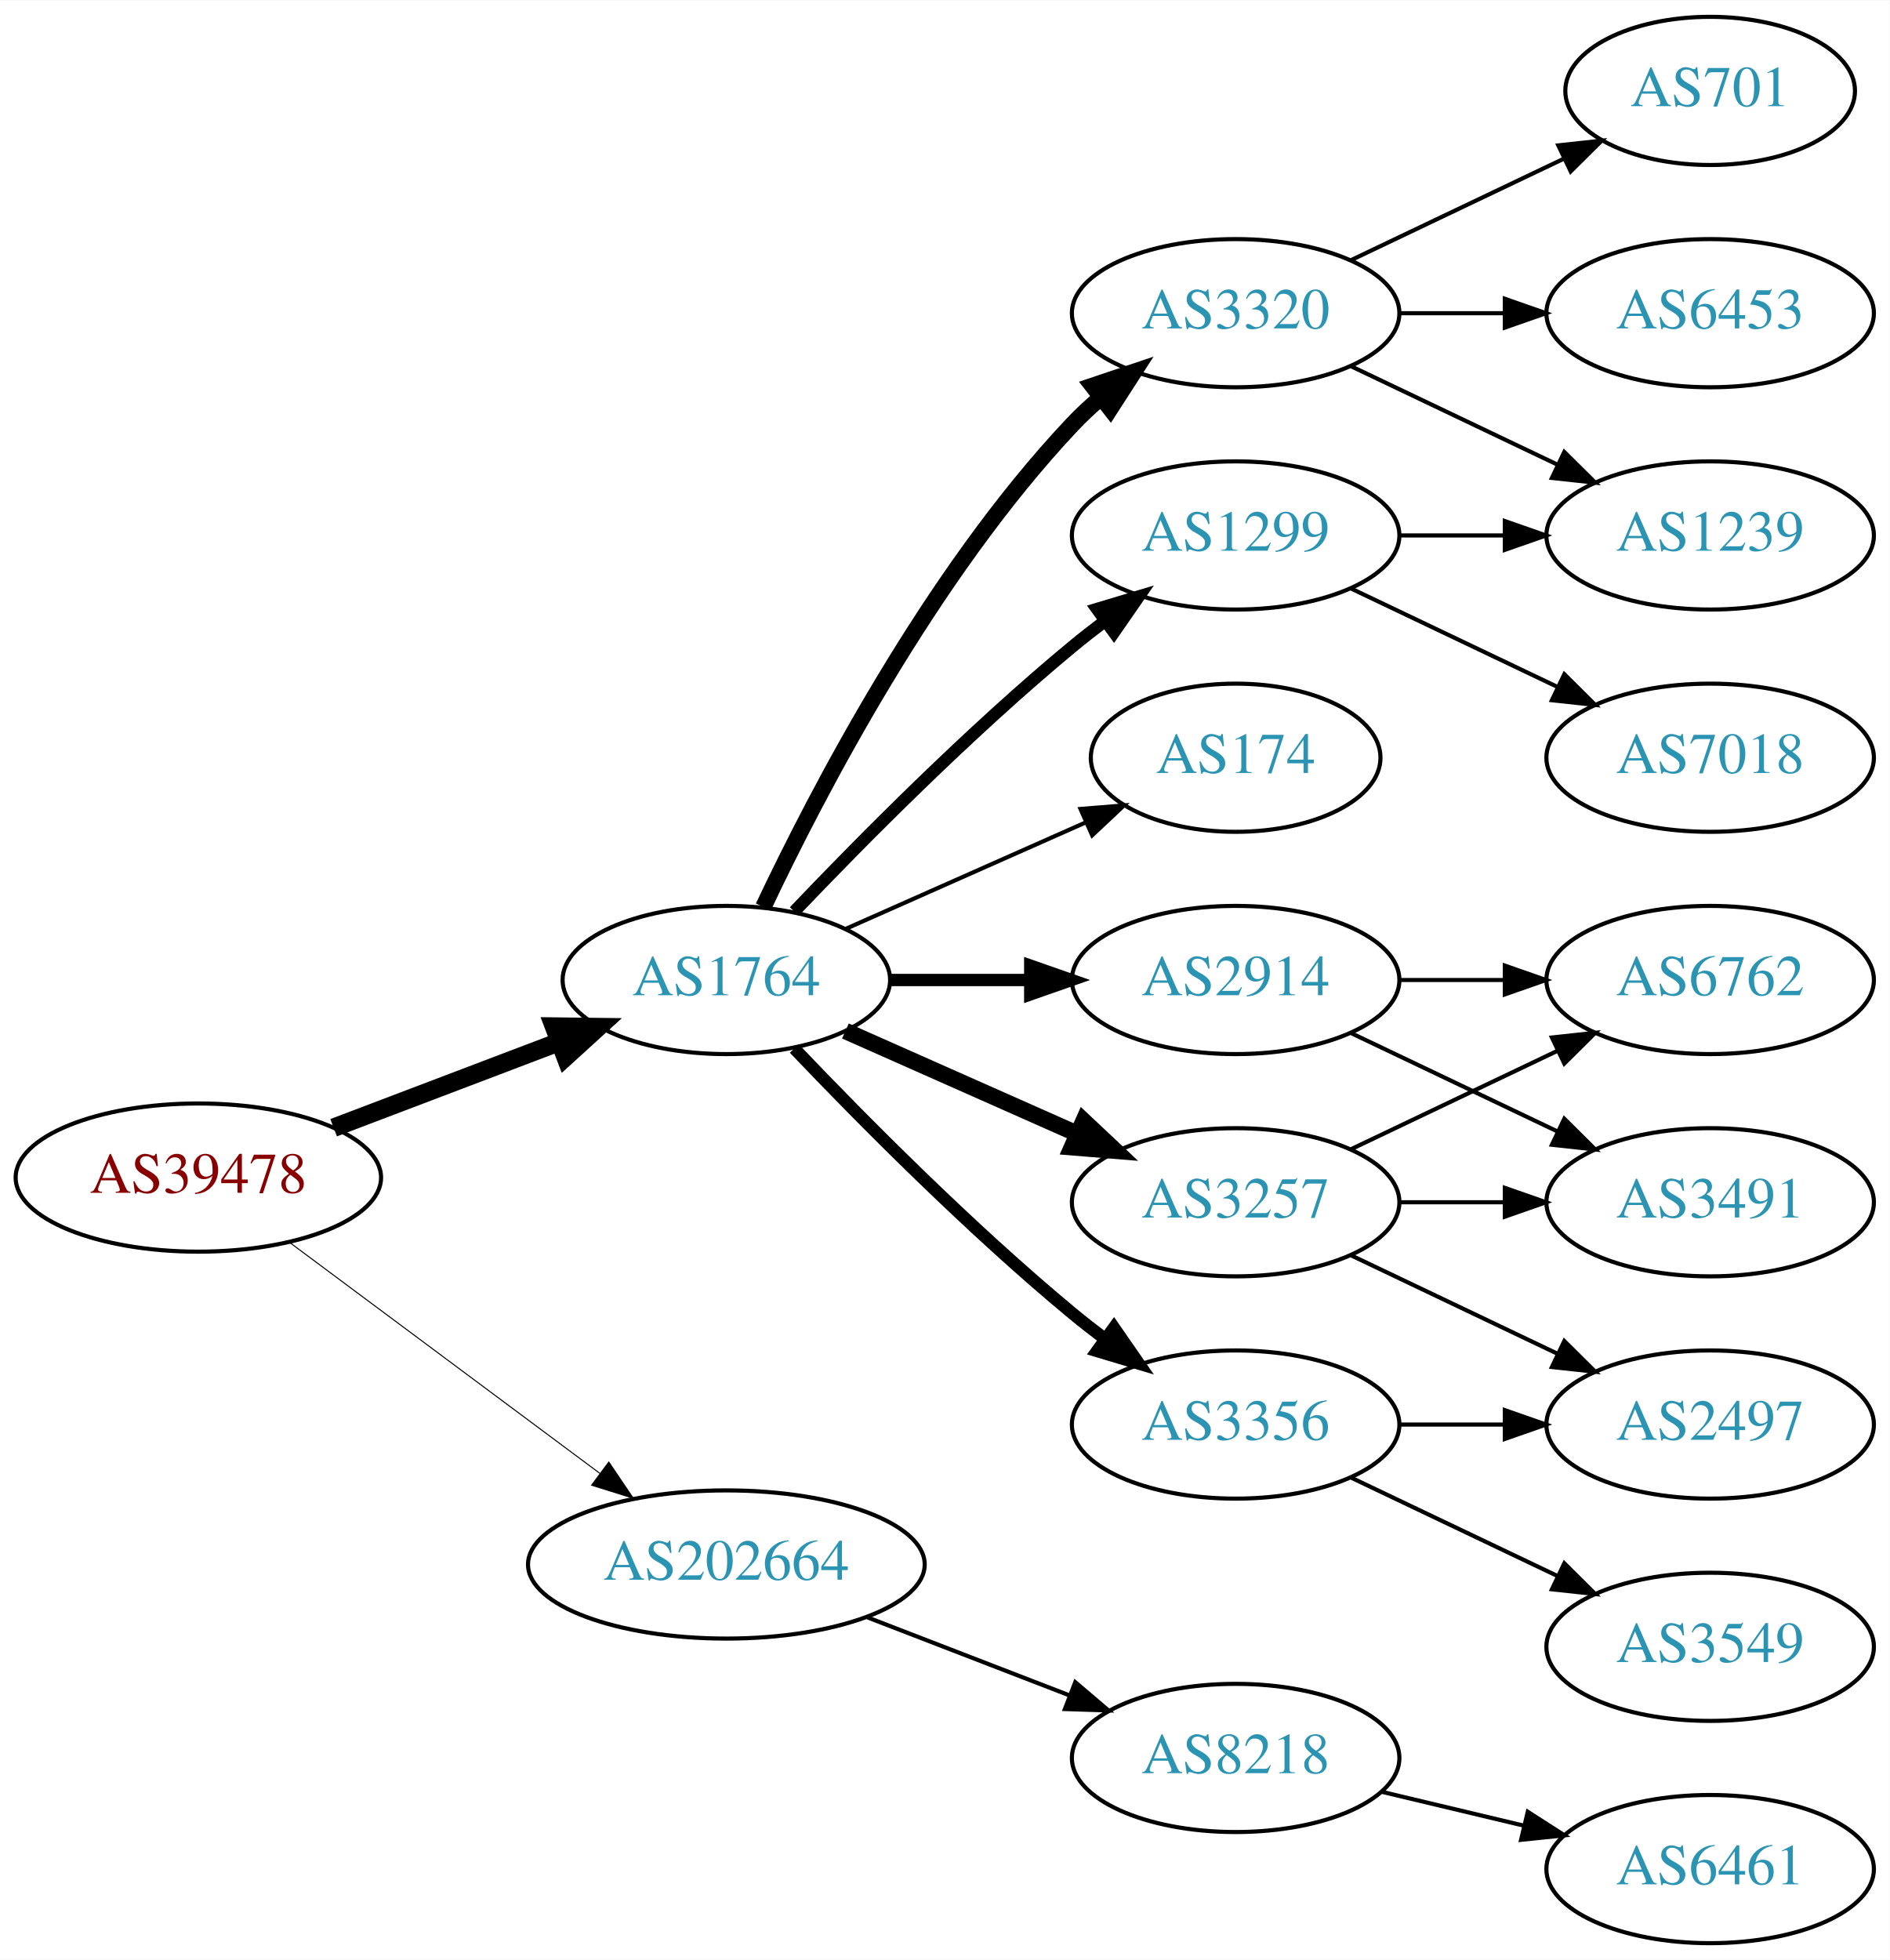
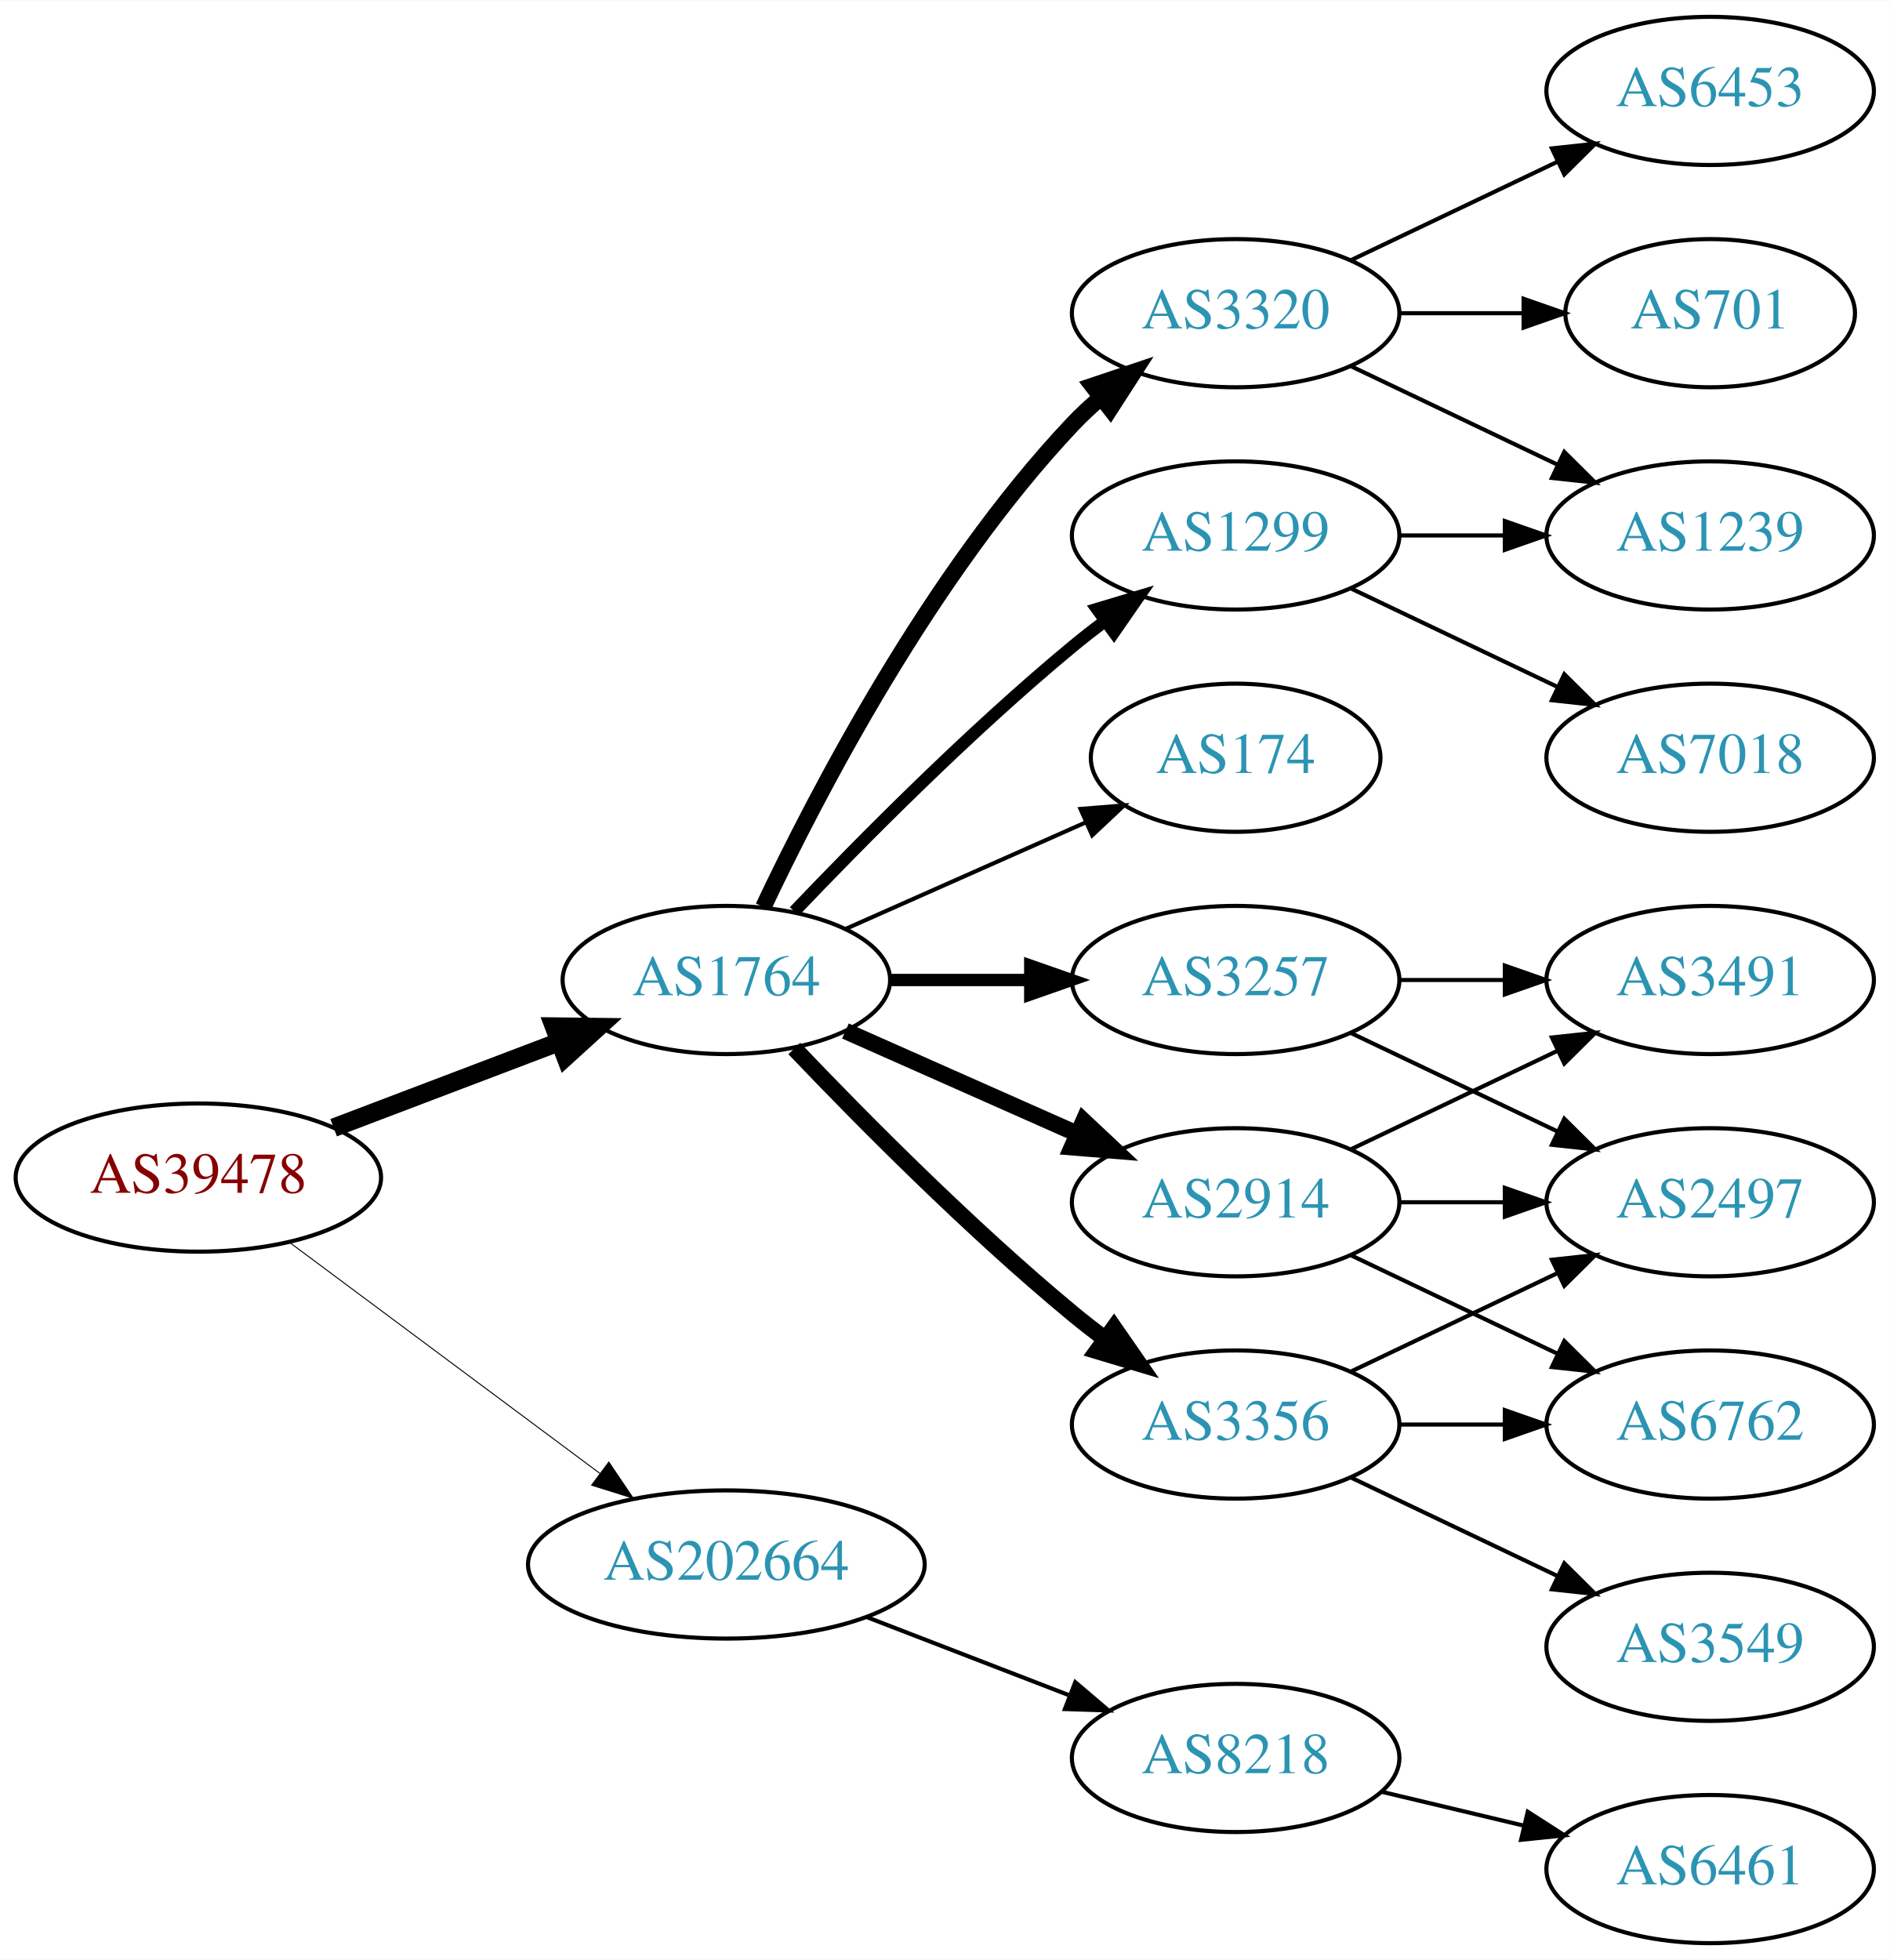
<svg xmlns="http://www.w3.org/2000/svg" xmlns:xlink="http://www.w3.org/1999/xlink" width="459pt" height="476pt" viewBox="0.00 0.00 459.17 476.00">
  <g id="graph0" class="graph" transform="scale(1 1) rotate(0) translate(4 472)">
    <polygon fill="white" stroke="none" points="-4,4 -4,-472 455.17,-472 455.17,4 -4,4" />
    <g id="node1" class="node">
      <g id="a_node1">
        <a xlink:href="/asn/39478" xlink:title="AS39478 ~ ASFINAG [AT]">
          <ellipse fill="#ffffff" stroke="black" cx="44.196" cy="-186" rx="44.393" ry="18" />
          <text text-anchor="middle" x="44.196" y="-182.3" font-family="Times,serif" font-size="14.00" fill="#880000">AS39478</text>
        </a>
      </g>
    </g>
    <g id="node2" class="node">
      <g id="a_node2">
        <a xlink:href="/asn/1764" xlink:title="AS1764 ~ NEXTLAYER-AS [AT]">
          <ellipse fill="#ffffff" stroke="black" cx="172.488" cy="-234" rx="39.794" ry="18" />
          <text text-anchor="middle" x="172.488" y="-230.3" font-family="Times,serif" font-size="14.00" fill="#2c94b3">AS1764</text>
        </a>
      </g>
    </g>
    <g id="edge1" class="edge">
      <path fill="none" stroke="black" stroke-width="4.5" d="M77.065,-198.112C93.712,-204.439 114.238,-212.241 131.896,-218.952" />
      <polygon fill="black" stroke="black" stroke-width="4.5" points="130.622,-222.68 141.368,-222.552 133.42,-215.319 130.622,-222.68" />
    </g>
    <g id="node3" class="node">
      <g id="a_node3">
        <a xlink:href="/asn/202664" xlink:title="AS202664 ~ AS Jumper GmbH [AT]">
          <ellipse fill="#ffffff" stroke="black" cx="172.488" cy="-92" rx="48.192" ry="18" />
          <text text-anchor="middle" x="172.488" y="-88.3" font-family="Times,serif" font-size="14.00" fill="#2c94b3">AS202664</text>
        </a>
      </g>
    </g>
    <g id="edge2" class="edge">
-       <path fill="none" stroke="black" stroke-width="0.25" d="M66.335,-170.267C86.972,-154.906 118.566,-131.39 141.737,-114.144" />
-       <polygon fill="black" stroke="black" stroke-width="0.25" points="143.925,-116.878 149.857,-108.1 139.746,-111.263 143.925,-116.878" />
+       <path fill="none" stroke="black" stroke-width="0.237" d="M66.335,-170.267C86.972,-154.906 118.566,-131.39 141.737,-114.144" />
+       <polygon fill="black" stroke="black" stroke-width="0.237" points="143.925,-116.878 149.857,-108.1 139.746,-111.263 143.925,-116.878" />
    </g>
    <g id="node4" class="node">
      <g id="a_node4">
-         <a xlink:href="/asn/1299" xlink:title="AS1299 ~ Telia Carrier [EU]">
-           <ellipse fill="#ffffff" stroke="black" cx="296.23" cy="-342" rx="39.794" ry="18" />
-           <text text-anchor="middle" x="296.23" y="-338.3" font-family="Times,serif" font-size="14.00" fill="#2c94b3">AS1299</text>
+         <a xlink:href="/asn/2914" xlink:title="AS2914 ~ NTT America, Inc. [US]">
+           <ellipse fill="#ffffff" stroke="black" cx="296.23" cy="-180" rx="39.794" ry="18" />
+           <text text-anchor="middle" x="296.23" y="-176.3" font-family="Times,serif" font-size="14.00" fill="#2c94b3">AS2914</text>
        </a>
      </g>
    </g>
    <g id="edge3" class="edge">
-       <path fill="none" stroke="black" stroke-width="3" d="M189,-250.643C205.17,-267.616 231.593,-294.323 256.584,-315 259.106,-317.087 261.784,-319.181 264.507,-321.229" />
-       <polygon fill="black" stroke="black" stroke-width="3" points="262.553,-324.136 272.7,-327.181 266.667,-318.472 262.553,-324.136" />
+       <path fill="none" stroke="black" stroke-width="4" d="M201.418,-221.611C218.156,-214.187 239.65,-204.653 257.84,-196.585" />
+       <polygon fill="black" stroke="black" stroke-width="4" points="259.286,-199.772 267.008,-192.518 256.448,-193.373 259.286,-199.772" />
    </g>
    <g id="node5" class="node">
      <g id="a_node5">
-         <a xlink:href="/asn/2914" xlink:title="AS2914 ~ NTT America, Inc. [US]">
+         <a xlink:href="/asn/3257" xlink:title="AS3257 ~ GTT [DE]">
          <ellipse fill="#ffffff" stroke="black" cx="296.23" cy="-234" rx="39.794" ry="18" />
-           <text text-anchor="middle" x="296.23" y="-230.3" font-family="Times,serif" font-size="14.00" fill="#2c94b3">AS2914</text>
+           <text text-anchor="middle" x="296.23" y="-230.3" font-family="Times,serif" font-size="14.00" fill="#2c94b3">AS3257</text>
        </a>
      </g>
    </g>
    <g id="edge4" class="edge">
      <path fill="none" stroke="black" stroke-width="3" d="M212.343,-234C223.105,-234 234.928,-234 246.189,-234" />
      <polygon fill="black" stroke="black" stroke-width="3" points="246.327,-237.5 256.327,-234 246.327,-230.5 246.327,-237.5" />
    </g>
    <g id="node6" class="node">
      <g id="a_node6">
        <a xlink:href="/asn/3356" xlink:title="AS3356 ~ Level 3 Parent, LLC [US]">
          <ellipse fill="#ffffff" stroke="black" cx="296.23" cy="-126" rx="39.794" ry="18" />
          <text text-anchor="middle" x="296.23" y="-122.3" font-family="Times,serif" font-size="14.00" fill="#2c94b3">AS3356</text>
        </a>
      </g>
    </g>
    <g id="edge5" class="edge">
-       <path fill="none" stroke="black" stroke-width="3" d="M189,-217.357C205.17,-200.384 231.593,-173.677 256.584,-153 259.106,-150.913 261.784,-148.819 264.507,-146.771" />
-       <polygon fill="black" stroke="black" stroke-width="3" points="266.667,-149.528 272.7,-140.819 262.553,-143.864 266.667,-149.528" />
+       <path fill="none" stroke="black" stroke-width="4" d="M189,-217.357C205.17,-200.384 231.593,-173.677 256.584,-153 259.106,-150.913 261.784,-148.819 264.507,-146.771" />
+       <polygon fill="black" stroke="black" stroke-width="4" points="266.667,-149.528 272.7,-140.819 262.553,-143.864 266.667,-149.528" />
    </g>
    <g id="node7" class="node">
      <g id="a_node7">
-         <a xlink:href="/asn/3257" xlink:title="AS3257 ~ GTT [DE]">
-           <ellipse fill="#ffffff" stroke="black" cx="296.23" cy="-180" rx="39.794" ry="18" />
-           <text text-anchor="middle" x="296.23" y="-176.3" font-family="Times,serif" font-size="14.00" fill="#2c94b3">AS3257</text>
+         <a xlink:href="/asn/1299" xlink:title="AS1299 ~ Telia Carrier [EU]">
+           <ellipse fill="#ffffff" stroke="black" cx="296.23" cy="-342" rx="39.794" ry="18" />
+           <text text-anchor="middle" x="296.23" y="-338.3" font-family="Times,serif" font-size="14.00" fill="#2c94b3">AS1299</text>
        </a>
      </g>
    </g>
    <g id="edge6" class="edge">
-       <path fill="none" stroke="black" stroke-width="4" d="M201.418,-221.611C218.156,-214.187 239.65,-204.653 257.84,-196.585" />
-       <polygon fill="black" stroke="black" stroke-width="4" points="259.286,-199.772 267.008,-192.518 256.448,-193.373 259.286,-199.772" />
+       <path fill="none" stroke="black" stroke-width="3" d="M189,-250.643C205.17,-267.616 231.593,-294.323 256.584,-315 259.106,-317.087 261.784,-319.181 264.507,-321.229" />
+       <polygon fill="black" stroke="black" stroke-width="3" points="262.553,-324.136 272.7,-327.181 266.667,-318.472 262.553,-324.136" />
    </g>
    <g id="node8" class="node">
      <g id="a_node8">
        <a xlink:href="/asn/3320" xlink:title="AS3320 ~ DTAG [DE]">
          <ellipse fill="#ffffff" stroke="black" cx="296.23" cy="-396" rx="39.794" ry="18" />
          <text text-anchor="middle" x="296.23" y="-392.3" font-family="Times,serif" font-size="14.00" fill="#2c94b3">AS3320</text>
        </a>
      </g>
    </g>
    <g id="edge7" class="edge">
      <path fill="none" stroke="black" stroke-width="4" d="M181.473,-251.736C194.409,-279.123 222.019,-332.368 256.584,-369 258.637,-371.177 260.893,-373.282 263.25,-375.293" />
      <polygon fill="black" stroke="black" stroke-width="4" points="261.474,-378.346 271.515,-381.727 265.774,-372.822 261.474,-378.346" />
    </g>
    <g id="node9" class="node">
      <g id="a_node9">
        <a xlink:href="/asn/174" xlink:title="AS174 ~ Cogent Communications [US]">
          <ellipse fill="#ffffff" stroke="black" cx="296.23" cy="-288" rx="35.194" ry="18" />
          <text text-anchor="middle" x="296.23" y="-284.3" font-family="Times,serif" font-size="14.00" fill="#2c94b3">AS174</text>
        </a>
      </g>
    </g>
    <g id="edge8" class="edge">
      <path fill="none" stroke="black" d="M201.418,-246.389C218.754,-254.078 241.191,-264.031 259.776,-272.274" />
      <polygon fill="black" stroke="black" points="258.536,-275.553 269.096,-276.408 261.374,-269.154 258.536,-275.553" />
    </g>
    <g id="node18" class="node">
      <g id="a_node18">
        <a xlink:href="/asn/8218" xlink:title="AS8218 ~ legacy Neotelecoms [FR]">
          <ellipse fill="#ffffff" stroke="black" cx="296.23" cy="-45" rx="39.794" ry="18" />
          <text text-anchor="middle" x="296.23" y="-41.3" font-family="Times,serif" font-size="14.00" fill="#2c94b3">AS8218</text>
        </a>
      </g>
    </g>
-     <g id="edge21" class="edge">
+     <g id="edge22" class="edge">
      <path fill="none" stroke="black" d="M206.754,-79.157C221.913,-73.305 239.969,-66.334 255.804,-60.221" />
      <polygon fill="black" stroke="black" points="257.263,-63.409 265.332,-56.543 254.742,-56.879 257.263,-63.409" />
    </g>
    <g id="node10" class="node">
      <g id="a_node10">
+         <a xlink:href="/asn/2497" xlink:title="AS2497 ~ Internet Initiative Japan Inc. [JP]">
+           <ellipse fill="#ffffff" stroke="black" cx="411.523" cy="-180" rx="39.794" ry="18" />
+           <text text-anchor="middle" x="411.523" y="-176.3" font-family="Times,serif" font-size="14.00" fill="#2c94b3">AS2497</text>
+         </a>
+       </g>
+     </g>
+     <g id="edge17" class="edge">
+       <path fill="none" stroke="black" d="M335.902,-180C344.105,-180 352.869,-180 361.401,-180" />
+       <polygon fill="black" stroke="black" points="361.641,-183.5 371.641,-180 361.641,-176.5 361.641,-183.5" />
+     </g>
+     <g id="node11" class="node">
+       <g id="a_node11">
+         <a xlink:href="/asn/3491" xlink:title="AS3491 ~ PCCW Global, Inc. [US]">
+           <ellipse fill="#ffffff" stroke="black" cx="411.523" cy="-234" rx="39.794" ry="18" />
+           <text text-anchor="middle" x="411.523" y="-230.3" font-family="Times,serif" font-size="14.00" fill="#2c94b3">AS3491</text>
+         </a>
+       </g>
+     </g>
+     <g id="edge18" class="edge">
+       <path fill="none" stroke="black" d="M324.367,-192.934C339.361,-200.081 358.182,-209.052 374.405,-216.785" />
+       <polygon fill="black" stroke="black" points="373.075,-220.028 383.608,-221.171 376.087,-213.709 373.075,-220.028" />
+     </g>
+     <g id="node12" class="node">
+       <g id="a_node12">
+         <a xlink:href="/asn/6762" xlink:title="AS6762 ~ TELECOM ITALIA SPARKLE S.p.A. [IT]">
+           <ellipse fill="#ffffff" stroke="black" cx="411.523" cy="-126" rx="39.794" ry="18" />
+           <text text-anchor="middle" x="411.523" y="-122.3" font-family="Times,serif" font-size="14.00" fill="#2c94b3">AS6762</text>
+         </a>
+       </g>
+     </g>
+     <g id="edge19" class="edge">
+       <path fill="none" stroke="black" d="M324.367,-167.066C339.361,-159.919 358.182,-150.948 374.405,-143.215" />
+       <polygon fill="black" stroke="black" points="376.087,-146.291 383.608,-138.829 373.075,-139.972 376.087,-146.291" />
+     </g>
+     <g id="edge9" class="edge">
+       <path fill="none" stroke="black" d="M324.367,-221.066C339.361,-213.919 358.182,-204.948 374.405,-197.215" />
+       <polygon fill="black" stroke="black" points="376.087,-200.291 383.608,-192.829 373.075,-193.972 376.087,-200.291" />
+     </g>
+     <g id="edge10" class="edge">
+       <path fill="none" stroke="black" d="M335.902,-234C344.105,-234 352.869,-234 361.401,-234" />
+       <polygon fill="black" stroke="black" points="361.641,-237.5 371.641,-234 361.641,-230.5 361.641,-237.5" />
+     </g>
+     <g id="edge11" class="edge">
+       <path fill="none" stroke="black" d="M324.367,-138.934C339.361,-146.081 358.182,-155.052 374.405,-162.785" />
+       <polygon fill="black" stroke="black" points="373.075,-166.028 383.608,-167.171 376.087,-159.709 373.075,-166.028" />
+     </g>
+     <g id="edge12" class="edge">
+       <path fill="none" stroke="black" d="M335.902,-126C344.105,-126 352.869,-126 361.401,-126" />
+       <polygon fill="black" stroke="black" points="361.641,-129.5 371.641,-126 361.641,-122.5 361.641,-129.5" />
+     </g>
+     <g id="node13" class="node">
+       <g id="a_node13">
+         <a xlink:href="/asn/3549" xlink:title="AS3549 ~ Level 3 Parent, LLC [US]">
+           <ellipse fill="#ffffff" stroke="black" cx="411.523" cy="-72" rx="39.794" ry="18" />
+           <text text-anchor="middle" x="411.523" y="-68.3" font-family="Times,serif" font-size="14.00" fill="#2c94b3">AS3549</text>
+         </a>
+       </g>
+     </g>
+     <g id="edge13" class="edge">
+       <path fill="none" stroke="black" d="M324.367,-113.066C339.361,-105.919 358.182,-96.948 374.405,-89.215" />
+       <polygon fill="black" stroke="black" points="376.087,-92.291 383.608,-84.829 373.075,-85.972 376.087,-92.291" />
+     </g>
+     <g id="node16" class="node">
+       <g id="a_node16">
        <a xlink:href="/asn/1239" xlink:title="AS1239 ~ Sprint [US]">
          <ellipse fill="#ffffff" stroke="black" cx="411.523" cy="-342" rx="39.794" ry="18" />
          <text text-anchor="middle" x="411.523" y="-338.3" font-family="Times,serif" font-size="14.00" fill="#2c94b3">AS1239</text>
        </a>
      </g>
    </g>
-     <g id="edge9" class="edge">
+     <g id="edge20" class="edge">
      <path fill="none" stroke="black" d="M335.902,-342C344.105,-342 352.869,-342 361.401,-342" />
      <polygon fill="black" stroke="black" points="361.641,-345.5 371.641,-342 361.641,-338.5 361.641,-345.5" />
    </g>
-     <g id="node11" class="node">
-       <g id="a_node11">
+     <g id="node17" class="node">
+       <g id="a_node17">
        <a xlink:href="/asn/7018" xlink:title="AS7018 ~ AT&amp;T Services, Inc. [US]">
          <ellipse fill="#ffffff" stroke="black" cx="411.523" cy="-288" rx="39.794" ry="18" />
          <text text-anchor="middle" x="411.523" y="-284.3" font-family="Times,serif" font-size="14.00" fill="#2c94b3">AS7018</text>
        </a>
      </g>
    </g>
-     <g id="edge10" class="edge">
+     <g id="edge21" class="edge">
      <path fill="none" stroke="black" d="M324.367,-329.066C339.361,-321.919 358.182,-312.948 374.405,-305.215" />
      <polygon fill="black" stroke="black" points="376.087,-308.291 383.608,-300.829 373.075,-301.972 376.087,-308.291" />
    </g>
-     <g id="node12" class="node">
-       <g id="a_node12">
-         <a xlink:href="/asn/6762" xlink:title="AS6762 ~ TELECOM ITALIA SPARKLE S.p.A. [IT]">
-           <ellipse fill="#ffffff" stroke="black" cx="411.523" cy="-234" rx="39.794" ry="18" />
-           <text text-anchor="middle" x="411.523" y="-230.3" font-family="Times,serif" font-size="14.00" fill="#2c94b3">AS6762</text>
-         </a>
-       </g>
-     </g>
-     <g id="edge11" class="edge">
-       <path fill="none" stroke="black" d="M335.902,-234C344.105,-234 352.869,-234 361.401,-234" />
-       <polygon fill="black" stroke="black" points="361.641,-237.5 371.641,-234 361.641,-230.5 361.641,-237.5" />
-     </g>
-     <g id="node13" class="node">
-       <g id="a_node13">
-         <a xlink:href="/asn/3491" xlink:title="AS3491 ~ PCCW Global, Inc. [US]">
-           <ellipse fill="#ffffff" stroke="black" cx="411.523" cy="-180" rx="39.794" ry="18" />
-           <text text-anchor="middle" x="411.523" y="-176.3" font-family="Times,serif" font-size="14.00" fill="#2c94b3">AS3491</text>
-         </a>
-       </g>
-     </g>
-     <g id="edge12" class="edge">
-       <path fill="none" stroke="black" d="M324.367,-221.066C339.361,-213.919 358.182,-204.948 374.405,-197.215" />
-       <polygon fill="black" stroke="black" points="376.087,-200.291 383.608,-192.829 373.075,-193.972 376.087,-200.291" />
-     </g>
    <g id="node14" class="node">
      <g id="a_node14">
-         <a xlink:href="/asn/2497" xlink:title="AS2497 ~ Internet Initiative Japan Inc. [JP]">
-           <ellipse fill="#ffffff" stroke="black" cx="411.523" cy="-126" rx="39.794" ry="18" />
-           <text text-anchor="middle" x="411.523" y="-122.3" font-family="Times,serif" font-size="14.00" fill="#2c94b3">AS2497</text>
-         </a>
-       </g>
-     </g>
-     <g id="edge13" class="edge">
-       <path fill="none" stroke="black" d="M335.902,-126C344.105,-126 352.869,-126 361.401,-126" />
-       <polygon fill="black" stroke="black" points="361.641,-129.5 371.641,-126 361.641,-122.5 361.641,-129.5" />
+         <a xlink:href="/asn/701" xlink:title="AS701 ~ UUNET [US]">
+           <ellipse fill="#ffffff" stroke="black" cx="411.523" cy="-396" rx="35.194" ry="18" />
+           <text text-anchor="middle" x="411.523" y="-392.3" font-family="Times,serif" font-size="14.00" fill="#2c94b3">AS701</text>
+         </a>
+       </g>
+     </g>
+     <g id="edge14" class="edge">
+       <path fill="none" stroke="black" d="M335.902,-396C345.608,-396 356.098,-396 366.061,-396" />
+       <polygon fill="black" stroke="black" points="366.198,-399.5 376.198,-396 366.198,-392.5 366.198,-399.5" />
    </g>
    <g id="node15" class="node">
      <g id="a_node15">
-         <a xlink:href="/asn/3549" xlink:title="AS3549 ~ Level 3 Parent, LLC [US]">
-           <ellipse fill="#ffffff" stroke="black" cx="411.523" cy="-72" rx="39.794" ry="18" />
-           <text text-anchor="middle" x="411.523" y="-68.3" font-family="Times,serif" font-size="14.00" fill="#2c94b3">AS3549</text>
-         </a>
-       </g>
-     </g>
-     <g id="edge14" class="edge">
-       <path fill="none" stroke="black" d="M324.367,-113.066C339.361,-105.919 358.182,-96.948 374.405,-89.215" />
-       <polygon fill="black" stroke="black" points="376.087,-92.291 383.608,-84.829 373.075,-85.972 376.087,-92.291" />
-     </g>
-     <g id="edge17" class="edge">
-       <path fill="none" stroke="black" d="M324.367,-192.934C339.361,-200.081 358.182,-209.052 374.405,-216.785" />
-       <polygon fill="black" stroke="black" points="373.075,-220.028 383.608,-221.171 376.087,-213.709 373.075,-220.028" />
+         <a xlink:href="/asn/6453" xlink:title="AS6453 ~ TATA COMMUNICATIONS (AMERICA) INC [US]">
+           <ellipse fill="#ffffff" stroke="black" cx="411.523" cy="-450" rx="39.794" ry="18" />
+           <text text-anchor="middle" x="411.523" y="-446.3" font-family="Times,serif" font-size="14.00" fill="#2c94b3">AS6453</text>
+         </a>
+       </g>
    </g>
    <g id="edge15" class="edge">
-       <path fill="none" stroke="black" d="M335.902,-180C344.105,-180 352.869,-180 361.401,-180" />
-       <polygon fill="black" stroke="black" points="361.641,-183.5 371.641,-180 361.641,-176.5 361.641,-183.5" />
+       <path fill="none" stroke="black" d="M324.367,-408.934C339.361,-416.081 358.182,-425.052 374.405,-432.785" />
+       <polygon fill="black" stroke="black" points="373.075,-436.028 383.608,-437.171 376.087,-429.709 373.075,-436.028" />
    </g>
    <g id="edge16" class="edge">
-       <path fill="none" stroke="black" d="M324.367,-167.066C339.361,-159.919 358.182,-150.948 374.405,-143.215" />
-       <polygon fill="black" stroke="black" points="376.087,-146.291 383.608,-138.829 373.075,-139.972 376.087,-146.291" />
-     </g>
-     <g id="edge18" class="edge">
      <path fill="none" stroke="black" d="M324.367,-383.066C339.361,-375.919 358.182,-366.948 374.405,-359.215" />
      <polygon fill="black" stroke="black" points="376.087,-362.291 383.608,-354.829 373.075,-355.972 376.087,-362.291" />
-     </g>
-     <g id="node16" class="node">
-       <g id="a_node16">
-         <a xlink:href="/asn/701" xlink:title="AS701 ~ UUNET [US]">
-           <ellipse fill="#ffffff" stroke="black" cx="411.523" cy="-450" rx="35.194" ry="18" />
-           <text text-anchor="middle" x="411.523" y="-446.3" font-family="Times,serif" font-size="14.00" fill="#2c94b3">AS701</text>
-         </a>
-       </g>
-     </g>
-     <g id="edge19" class="edge">
-       <path fill="none" stroke="black" d="M324.367,-408.934C339.798,-416.29 359.284,-425.577 375.819,-433.459" />
-       <polygon fill="black" stroke="black" points="374.628,-436.768 385.161,-437.911 377.64,-430.449 374.628,-436.768" />
-     </g>
-     <g id="node17" class="node">
-       <g id="a_node17">
-         <a xlink:href="/asn/6453" xlink:title="AS6453 ~ TATA COMMUNICATIONS (AMERICA) INC [US]">
-           <ellipse fill="#ffffff" stroke="black" cx="411.523" cy="-396" rx="39.794" ry="18" />
-           <text text-anchor="middle" x="411.523" y="-392.3" font-family="Times,serif" font-size="14.00" fill="#2c94b3">AS6453</text>
-         </a>
-       </g>
-     </g>
-     <g id="edge20" class="edge">
-       <path fill="none" stroke="black" d="M335.902,-396C344.105,-396 352.869,-396 361.401,-396" />
-       <polygon fill="black" stroke="black" points="361.641,-399.5 371.641,-396 361.641,-392.5 361.641,-399.5" />
    </g>
    <g id="node19" class="node">
      <g id="a_node19">
        <a xlink:href="/asn/6461" xlink:title="AS6461 ~ Zayo Bandwidth [US]">
          <ellipse fill="#ffffff" stroke="black" cx="411.523" cy="-18" rx="39.794" ry="18" />
          <text text-anchor="middle" x="411.523" y="-14.3" font-family="Times,serif" font-size="14.00" fill="#2c94b3">AS6461</text>
        </a>
      </g>
    </g>
-     <g id="edge22" class="edge">
+     <g id="edge23" class="edge">
      <path fill="none" stroke="black" d="M331.837,-36.752C342.709,-34.162 354.863,-31.265 366.305,-28.538" />
      <polygon fill="black" stroke="black" points="367.212,-31.92 376.128,-26.197 365.589,-25.111 367.212,-31.92" />
    </g>
  </g>
</svg>
